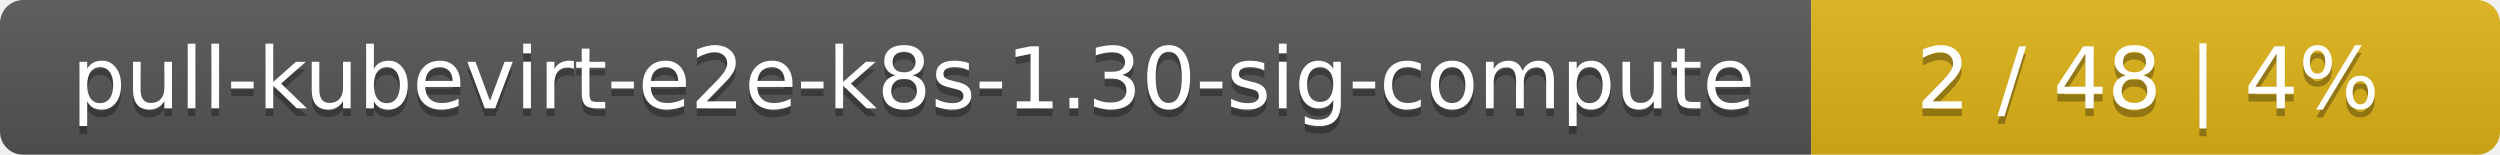
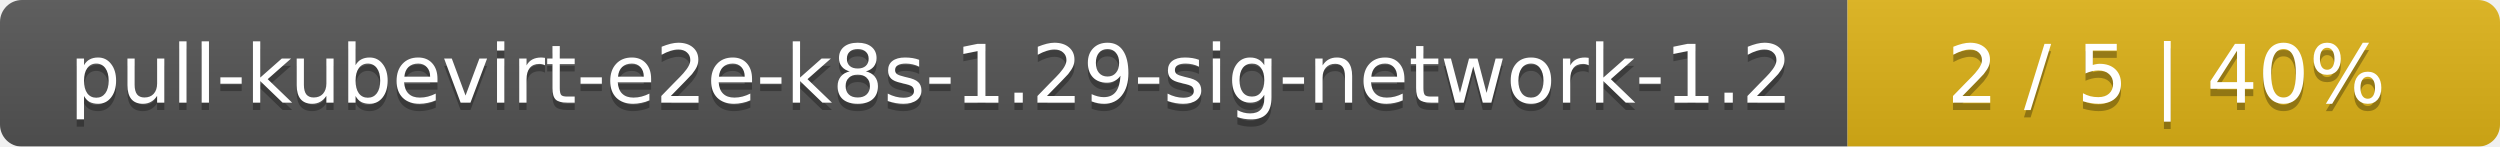
- <svg xmlns="http://www.w3.org/2000/svg" width="323" height="20">
+ <svg xmlns="http://www.w3.org/2000/svg" width="341" height="20">
  <linearGradient id="smooth" x2="0" y2="100%">
    <stop offset="0" stop-color="#bbb" stop-opacity=".1" />
    <stop offset="1" stop-opacity=".1" />
  </linearGradient>
  <mask id="round">
-     <rect width="323" height="20" rx="3" fill="#fff" />
+     <rect width="341" height="20" rx="3" fill="#fff" />
  </mask>
  <g mask="url(#round)">
-     <rect width="234" height="20" fill="#555" />
-     <rect x="234" width="89" height="20" fill="#dfb317" />
-     <rect width="323" height="20" fill="url(#smooth)" />
+     <rect width="252" height="20" fill="#555" />
+     <rect x="252" width="89" height="20" fill="#dfb317" />
+     <rect width="341" height="20" fill="url(#smooth)" />
  </g>
  <g fill="#fff" text-anchor="middle" font-family="DejaVu Sans,Verdana,Geneva,sans-serif" font-size="11">
-     <text x="118" y="15" fill="#010101" fill-opacity=".3">pull-kubevirt-e2e-k8s-1.30-sig-compute</text>
-     <text x="118" y="14">pull-kubevirt-e2e-k8s-1.30-sig-compute</text>
-     <text x="277.5" y="15" fill="#010101" fill-opacity=".3">2 / 48    |    4%</text>
-     <text x="277.5" y="14">2 / 48    |    4%</text>
+     <text x="127" y="15" fill="#010101" fill-opacity=".3">pull-kubevirt-e2e-k8s-1.29-sig-network-1.2</text>
+     <text x="127" y="14">pull-kubevirt-e2e-k8s-1.29-sig-network-1.2</text>
+     <text x="295.5" y="15" fill="#010101" fill-opacity=".3">2 / 5    |    40%</text>
+     <text x="295.5" y="14">2 / 5    |    40%</text>
  </g>
</svg>
